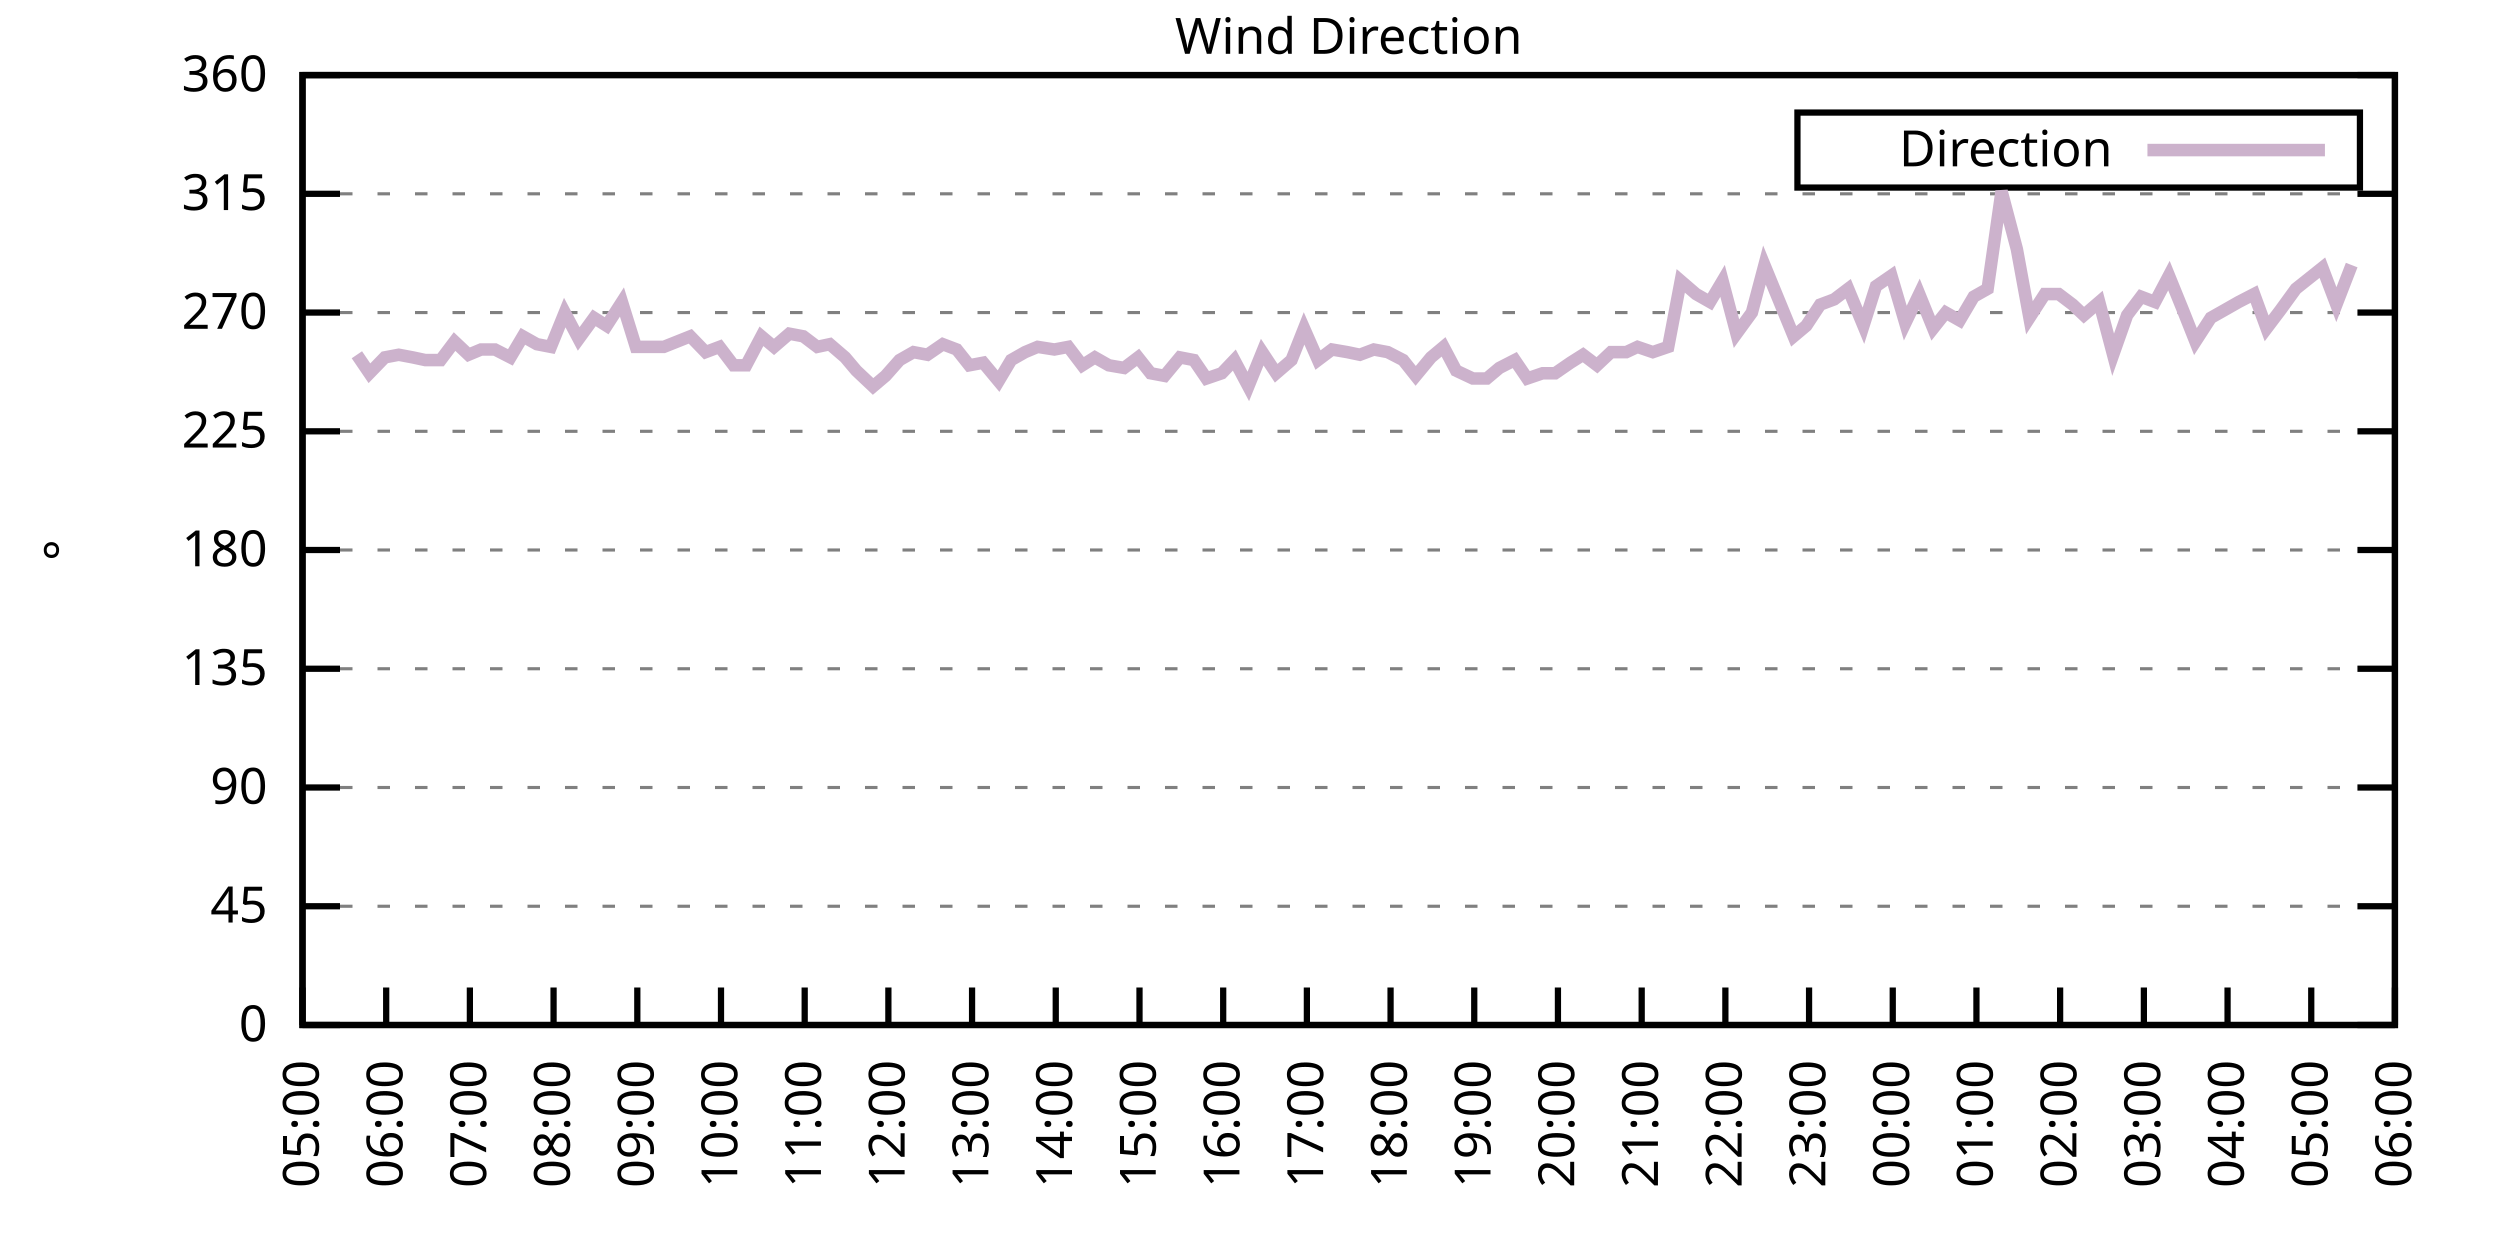
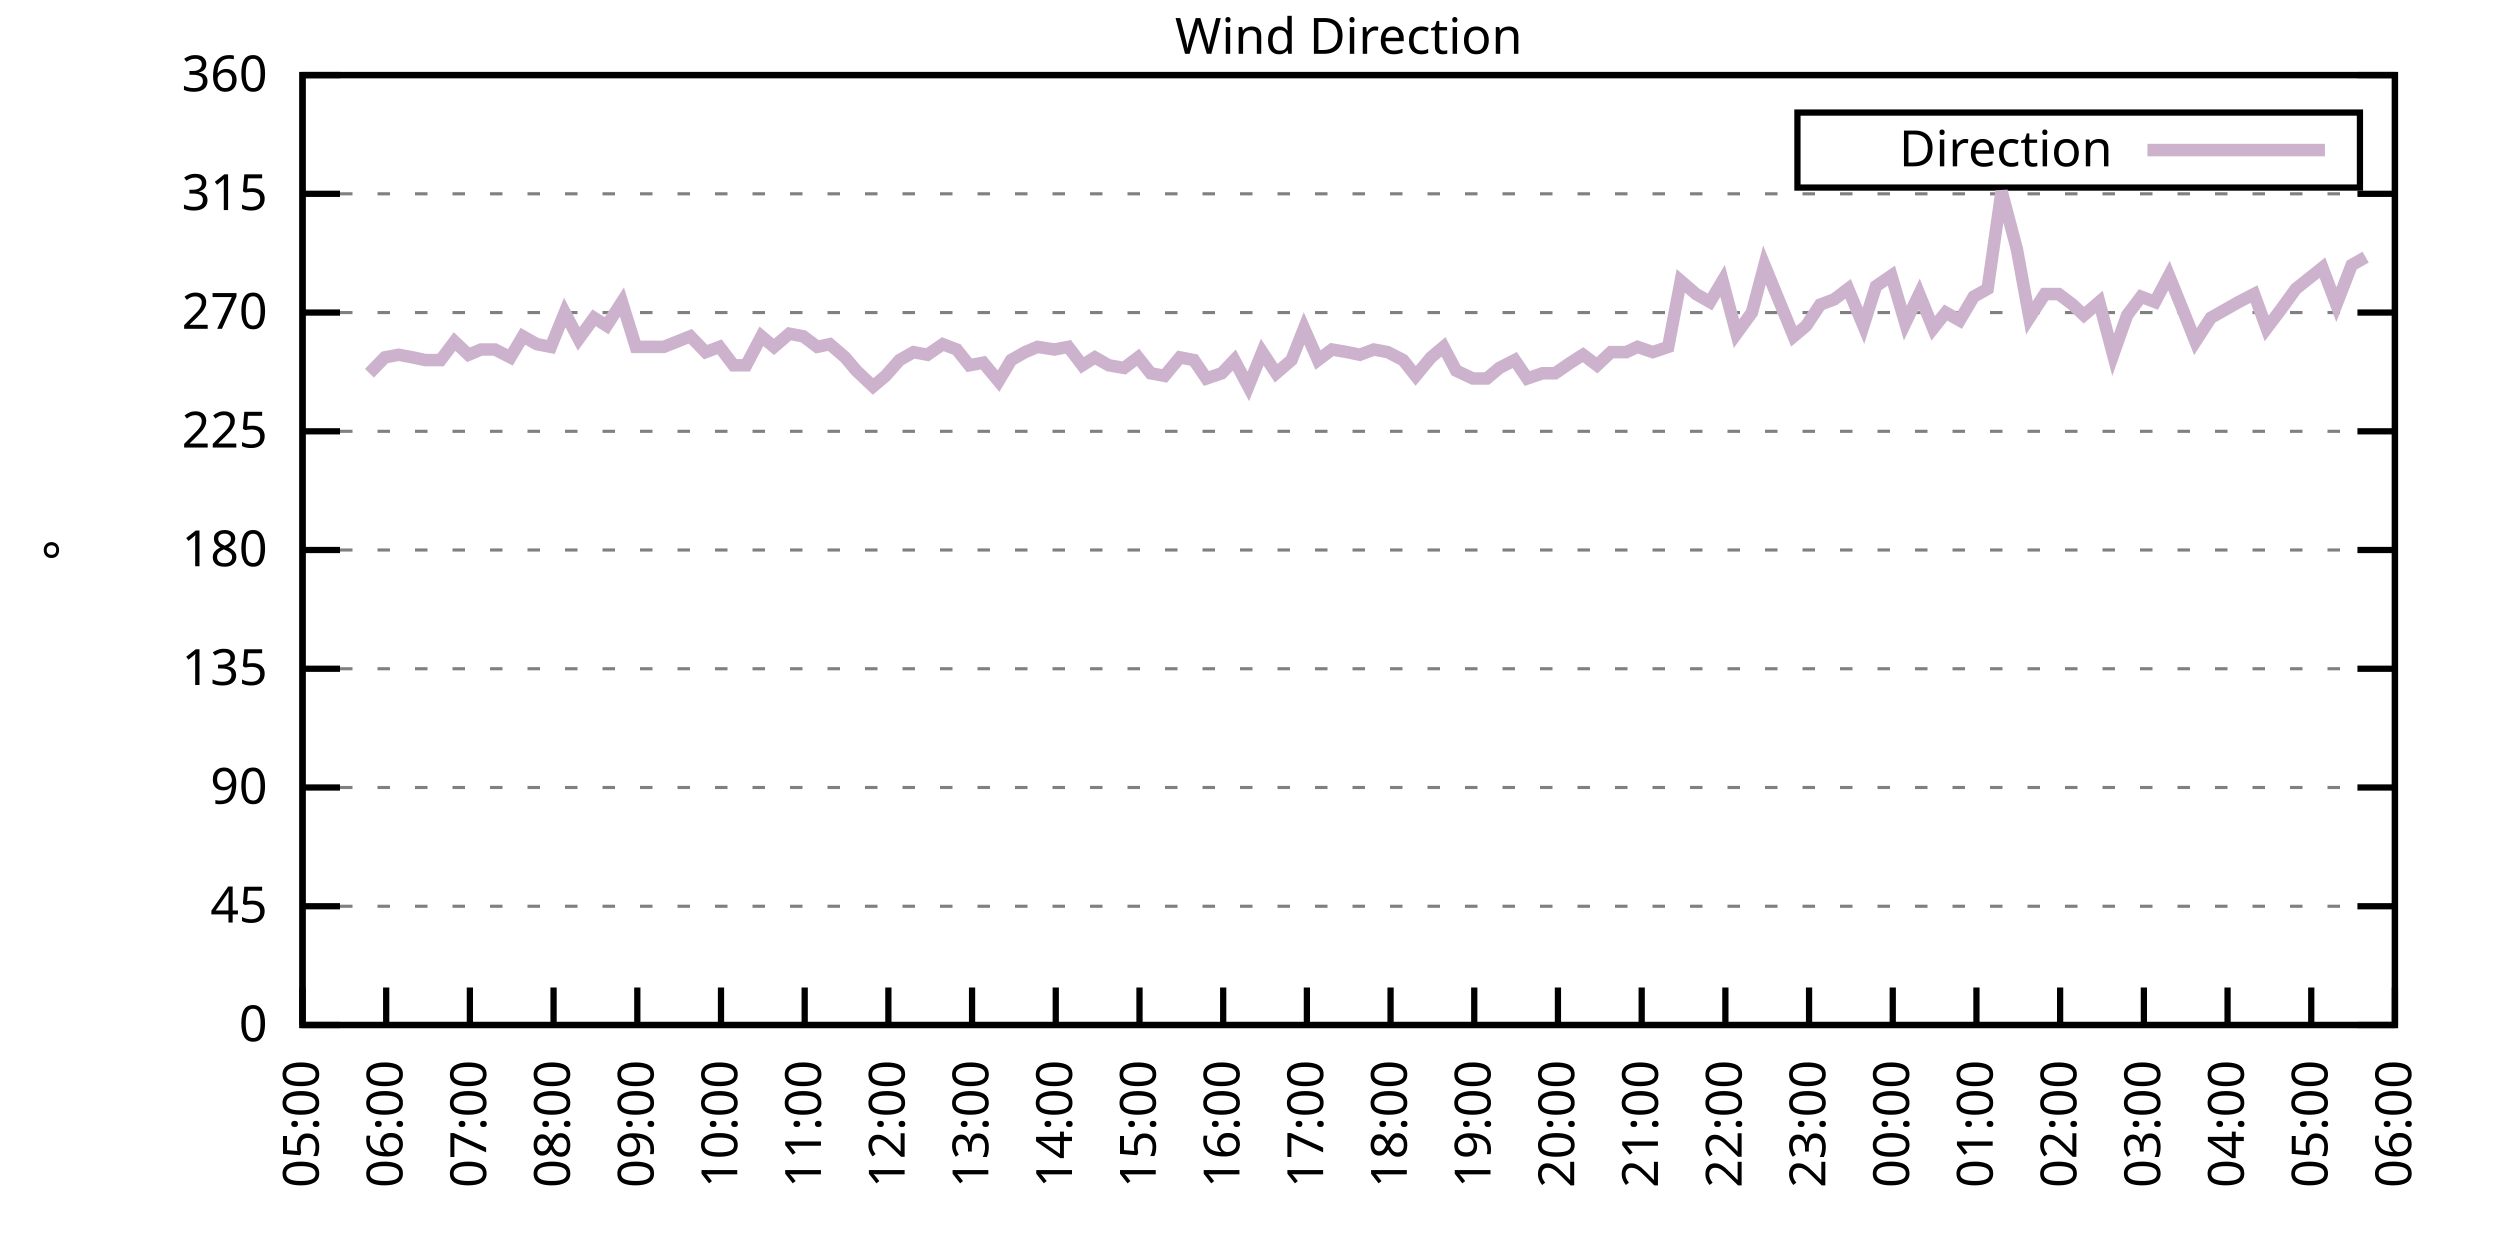
<svg xmlns="http://www.w3.org/2000/svg" xmlns:xlink="http://www.w3.org/1999/xlink" width="400" height="200" viewBox="0 0 400 200">
  <g id="gnuplot_canvas">
    <rect x="0" y="0" width="400" height="200" fill="none" />
    <defs>
      <circle id="gpDot" r="0.5" stroke-width="0.5" stroke="currentColor" />
      <path id="gpPt0" stroke-width="0.333" stroke="currentColor" d="M-1,0 h2 M0,-1 v2" />
      <path id="gpPt1" stroke-width="0.333" stroke="currentColor" d="M-1,-1 L1,1 M1,-1 L-1,1" />
      <path id="gpPt2" stroke-width="0.333" stroke="currentColor" d="M-1,0 L1,0 M0,-1 L0,1 M-1,-1 L1,1 M-1,1 L1,-1" />
      <rect id="gpPt3" stroke-width="0.333" stroke="currentColor" x="-1" y="-1" width="2" height="2" />
      <rect id="gpPt4" stroke-width="0.333" stroke="currentColor" fill="currentColor" x="-1" y="-1" width="2" height="2" />
      <circle id="gpPt5" stroke-width="0.333" stroke="currentColor" cx="0" cy="0" r="1" />
      <use xlink:href="#gpPt5" id="gpPt6" fill="currentColor" stroke="none" />
      <path id="gpPt7" stroke-width="0.333" stroke="currentColor" d="M0,-1.33 L-1.33,0.67 L1.33,0.67 z" />
      <use xlink:href="#gpPt7" id="gpPt8" fill="currentColor" stroke="none" />
      <use xlink:href="#gpPt7" id="gpPt9" stroke="currentColor" transform="rotate(180)" />
      <use xlink:href="#gpPt9" id="gpPt10" fill="currentColor" stroke="none" />
      <use xlink:href="#gpPt3" id="gpPt11" stroke="currentColor" transform="rotate(45)" />
      <use xlink:href="#gpPt11" id="gpPt12" fill="currentColor" stroke="none" />
      <path id="gpPt13" stroke-width="0.333" stroke="currentColor" d="M0,1.330 L1.265,0.411 L0.782,-1.067 L-0.782,-1.076 L-1.265,0.411 z" />
      <use xlink:href="#gpPt13" id="gpPt14" fill="currentColor" stroke="none" />
      <filter id="textbox" filterUnits="objectBoundingBox" x="0" y="0" height="1" width="1">
        <feFlood flood-color="white" flood-opacity="1" result="bgnd" />
        <feComposite in="SourceGraphic" in2="bgnd" operator="atop" />
      </filter>
      <filter id="greybox" filterUnits="objectBoundingBox" x="0" y="0" height="1" width="1">
        <feFlood flood-color="lightgrey" flood-opacity="1" result="grey" />
        <feComposite in="SourceGraphic" in2="grey" operator="atop" />
      </filter>
    </defs>
    <g fill="none" color="white" stroke="currentColor" stroke-width="1.00" stroke-linecap="butt" stroke-linejoin="miter">
</g>
    <g fill="none" color="black" stroke="currentColor" stroke-width="1.00" stroke-linecap="butt" stroke-linejoin="miter">
      <g stroke="none" shape-rendering="crispEdges">
        <polygon fill="rgb(255, 255, 255)" points="48.40,164.00 383.18,164.00 383.18,12.02 48.40,12.02 " />
      </g>
    </g>
    <g fill="none" color="black" stroke="currentColor" stroke-width="1.00" stroke-linecap="butt" stroke-linejoin="miter">
</g>
    <g fill="none" color="black" stroke="black" stroke-width="0.50" stroke-linecap="butt" stroke-linejoin="miter">
</g>
    <g fill="none" color="gray" stroke="currentColor" stroke-width="0.50" stroke-linecap="butt" stroke-linejoin="miter">
      <path stroke="gray" stroke-dasharray="2,4" class="gridline" d="M48.40,164.00 L383.19,164.00  " />
    </g>
    <g fill="none" color="gray" stroke="gray" stroke-width="1.00" stroke-linecap="butt" stroke-linejoin="miter">
</g>
    <g fill="none" color="black" stroke="currentColor" stroke-width="1.00" stroke-linecap="butt" stroke-linejoin="miter">
      <path stroke="black" d="M48.40,164.00 L54.40,164.00 M383.19,164.00 L377.19,164.00  " />
      <g transform="translate(42.80,166.60)" stroke="none" fill="black" font-family="Sans" font-size="8.00" text-anchor="end">
        <text>
          <tspan font-family="Sans"> 0</tspan>
        </text>
      </g>
    </g>
    <g fill="none" color="black" stroke="currentColor" stroke-width="1.00" stroke-linecap="butt" stroke-linejoin="miter">
</g>
    <g fill="none" color="black" stroke="black" stroke-width="0.50" stroke-linecap="butt" stroke-linejoin="miter">
</g>
    <g fill="none" color="gray" stroke="currentColor" stroke-width="0.50" stroke-linecap="butt" stroke-linejoin="miter">
      <path stroke="gray" stroke-dasharray="2,4" class="gridline" d="M48.40,145.00 L383.19,145.00  " />
    </g>
    <g fill="none" color="gray" stroke="gray" stroke-width="1.00" stroke-linecap="butt" stroke-linejoin="miter">
</g>
    <g fill="none" color="black" stroke="currentColor" stroke-width="1.00" stroke-linecap="butt" stroke-linejoin="miter">
      <path stroke="black" d="M48.40,145.00 L54.40,145.00 M383.19,145.00 L377.19,145.00  " />
      <g transform="translate(42.80,147.60)" stroke="none" fill="black" font-family="Sans" font-size="8.00" text-anchor="end">
        <text>
          <tspan font-family="Sans"> 45</tspan>
        </text>
      </g>
    </g>
    <g fill="none" color="black" stroke="currentColor" stroke-width="1.00" stroke-linecap="butt" stroke-linejoin="miter">
</g>
    <g fill="none" color="black" stroke="black" stroke-width="0.50" stroke-linecap="butt" stroke-linejoin="miter">
</g>
    <g fill="none" color="gray" stroke="currentColor" stroke-width="0.50" stroke-linecap="butt" stroke-linejoin="miter">
      <path stroke="gray" stroke-dasharray="2,4" class="gridline" d="M48.40,126.00 L383.19,126.00  " />
    </g>
    <g fill="none" color="gray" stroke="gray" stroke-width="1.00" stroke-linecap="butt" stroke-linejoin="miter">
</g>
    <g fill="none" color="black" stroke="currentColor" stroke-width="1.00" stroke-linecap="butt" stroke-linejoin="miter">
      <path stroke="black" d="M48.40,126.00 L54.40,126.00 M383.19,126.00 L377.19,126.00  " />
      <g transform="translate(42.80,128.60)" stroke="none" fill="black" font-family="Sans" font-size="8.00" text-anchor="end">
        <text>
          <tspan font-family="Sans"> 90</tspan>
        </text>
      </g>
    </g>
    <g fill="none" color="black" stroke="currentColor" stroke-width="1.00" stroke-linecap="butt" stroke-linejoin="miter">
</g>
    <g fill="none" color="black" stroke="black" stroke-width="0.50" stroke-linecap="butt" stroke-linejoin="miter">
</g>
    <g fill="none" color="gray" stroke="currentColor" stroke-width="0.50" stroke-linecap="butt" stroke-linejoin="miter">
      <path stroke="gray" stroke-dasharray="2,4" class="gridline" d="M48.40,107.00 L383.19,107.00  " />
    </g>
    <g fill="none" color="gray" stroke="gray" stroke-width="1.00" stroke-linecap="butt" stroke-linejoin="miter">
</g>
    <g fill="none" color="black" stroke="currentColor" stroke-width="1.00" stroke-linecap="butt" stroke-linejoin="miter">
      <path stroke="black" d="M48.40,107.00 L54.40,107.00 M383.19,107.00 L377.19,107.00  " />
      <g transform="translate(42.80,109.60)" stroke="none" fill="black" font-family="Sans" font-size="8.00" text-anchor="end">
        <text>
          <tspan font-family="Sans"> 135</tspan>
        </text>
      </g>
    </g>
    <g fill="none" color="black" stroke="currentColor" stroke-width="1.00" stroke-linecap="butt" stroke-linejoin="miter">
</g>
    <g fill="none" color="black" stroke="black" stroke-width="0.50" stroke-linecap="butt" stroke-linejoin="miter">
</g>
    <g fill="none" color="gray" stroke="currentColor" stroke-width="0.50" stroke-linecap="butt" stroke-linejoin="miter">
      <path stroke="gray" stroke-dasharray="2,4" class="gridline" d="M48.40,88.00 L383.19,88.00  " />
    </g>
    <g fill="none" color="gray" stroke="gray" stroke-width="1.00" stroke-linecap="butt" stroke-linejoin="miter">
</g>
    <g fill="none" color="black" stroke="currentColor" stroke-width="1.00" stroke-linecap="butt" stroke-linejoin="miter">
      <path stroke="black" d="M48.40,88.00 L54.40,88.00 M383.19,88.00 L377.19,88.00  " />
      <g transform="translate(42.80,90.60)" stroke="none" fill="black" font-family="Sans" font-size="8.00" text-anchor="end">
        <text>
          <tspan font-family="Sans"> 180</tspan>
        </text>
      </g>
    </g>
    <g fill="none" color="black" stroke="currentColor" stroke-width="1.00" stroke-linecap="butt" stroke-linejoin="miter">
</g>
    <g fill="none" color="black" stroke="black" stroke-width="0.50" stroke-linecap="butt" stroke-linejoin="miter">
</g>
    <g fill="none" color="gray" stroke="currentColor" stroke-width="0.50" stroke-linecap="butt" stroke-linejoin="miter">
      <path stroke="gray" stroke-dasharray="2,4" class="gridline" d="M48.40,69.01 L383.19,69.01  " />
    </g>
    <g fill="none" color="gray" stroke="gray" stroke-width="1.00" stroke-linecap="butt" stroke-linejoin="miter">
</g>
    <g fill="none" color="black" stroke="currentColor" stroke-width="1.00" stroke-linecap="butt" stroke-linejoin="miter">
      <path stroke="black" d="M48.40,69.01 L54.40,69.01 M383.19,69.01 L377.19,69.01  " />
      <g transform="translate(42.80,71.61)" stroke="none" fill="black" font-family="Sans" font-size="8.00" text-anchor="end">
        <text>
          <tspan font-family="Sans"> 225</tspan>
        </text>
      </g>
    </g>
    <g fill="none" color="black" stroke="currentColor" stroke-width="1.00" stroke-linecap="butt" stroke-linejoin="miter">
</g>
    <g fill="none" color="black" stroke="black" stroke-width="0.50" stroke-linecap="butt" stroke-linejoin="miter">
</g>
    <g fill="none" color="gray" stroke="currentColor" stroke-width="0.50" stroke-linecap="butt" stroke-linejoin="miter">
      <path stroke="gray" stroke-dasharray="2,4" class="gridline" d="M48.40,50.01 L383.19,50.01  " />
    </g>
    <g fill="none" color="gray" stroke="gray" stroke-width="1.00" stroke-linecap="butt" stroke-linejoin="miter">
</g>
    <g fill="none" color="black" stroke="currentColor" stroke-width="1.00" stroke-linecap="butt" stroke-linejoin="miter">
      <path stroke="black" d="M48.40,50.01 L54.40,50.01 M383.19,50.01 L377.19,50.01  " />
      <g transform="translate(42.80,52.61)" stroke="none" fill="black" font-family="Sans" font-size="8.00" text-anchor="end">
        <text>
          <tspan font-family="Sans"> 270</tspan>
        </text>
      </g>
    </g>
    <g fill="none" color="black" stroke="currentColor" stroke-width="1.00" stroke-linecap="butt" stroke-linejoin="miter">
</g>
    <g fill="none" color="black" stroke="black" stroke-width="0.50" stroke-linecap="butt" stroke-linejoin="miter">
</g>
    <g fill="none" color="gray" stroke="currentColor" stroke-width="0.50" stroke-linecap="butt" stroke-linejoin="miter">
      <path stroke="gray" stroke-dasharray="2,4" class="gridline" d="M48.40,31.01 L383.19,31.01  " />
    </g>
    <g fill="none" color="gray" stroke="gray" stroke-width="1.00" stroke-linecap="butt" stroke-linejoin="miter">
</g>
    <g fill="none" color="black" stroke="currentColor" stroke-width="1.00" stroke-linecap="butt" stroke-linejoin="miter">
      <path stroke="black" d="M48.40,31.01 L54.40,31.01 M383.19,31.01 L377.19,31.01  " />
      <g transform="translate(42.80,33.61)" stroke="none" fill="black" font-family="Sans" font-size="8.00" text-anchor="end">
        <text>
          <tspan font-family="Sans"> 315</tspan>
        </text>
      </g>
    </g>
    <g fill="none" color="black" stroke="currentColor" stroke-width="1.00" stroke-linecap="butt" stroke-linejoin="miter">
</g>
    <g fill="none" color="black" stroke="black" stroke-width="0.50" stroke-linecap="butt" stroke-linejoin="miter">
</g>
    <g fill="none" color="gray" stroke="currentColor" stroke-width="0.50" stroke-linecap="butt" stroke-linejoin="miter">
      <path stroke="gray" stroke-dasharray="2,4" class="gridline" d="M48.40,12.01 L383.19,12.01  " />
    </g>
    <g fill="none" color="gray" stroke="gray" stroke-width="1.00" stroke-linecap="butt" stroke-linejoin="miter">
</g>
    <g fill="none" color="black" stroke="currentColor" stroke-width="1.00" stroke-linecap="butt" stroke-linejoin="miter">
      <path stroke="black" d="M48.40,12.01 L54.40,12.01 M383.19,12.01 L377.19,12.01  " />
      <g transform="translate(42.80,14.61)" stroke="none" fill="black" font-family="Sans" font-size="8.00" text-anchor="end">
        <text>
          <tspan font-family="Sans"> 360</tspan>
        </text>
      </g>
    </g>
    <g fill="none" color="black" stroke="currentColor" stroke-width="1.00" stroke-linecap="butt" stroke-linejoin="miter">
      <path stroke="black" d="M48.40,164.00 L48.40,158.00  " />
      <g transform="translate(51.00,169.60) rotate(270.00)" stroke="none" fill="black" font-family="Sans" font-size="8.00" text-anchor="end">
        <text>
          <tspan font-family="Sans">05:00</tspan>
        </text>
      </g>
    </g>
    <g fill="none" color="black" stroke="currentColor" stroke-width="1.00" stroke-linecap="butt" stroke-linejoin="miter">
      <path stroke="black" d="M61.79,164.00 L61.79,158.00  " />
      <g transform="translate(64.39,169.60) rotate(270.00)" stroke="none" fill="black" font-family="Sans" font-size="8.00" text-anchor="end">
        <text>
          <tspan font-family="Sans">06:00</tspan>
        </text>
      </g>
    </g>
    <g fill="none" color="black" stroke="currentColor" stroke-width="1.00" stroke-linecap="butt" stroke-linejoin="miter">
      <path stroke="black" d="M75.18,164.00 L75.18,158.00  " />
      <g transform="translate(77.78,169.60) rotate(270.00)" stroke="none" fill="black" font-family="Sans" font-size="8.00" text-anchor="end">
        <text>
          <tspan font-family="Sans">07:00</tspan>
        </text>
      </g>
    </g>
    <g fill="none" color="black" stroke="currentColor" stroke-width="1.00" stroke-linecap="butt" stroke-linejoin="miter">
      <path stroke="black" d="M88.57,164.00 L88.57,158.00  " />
      <g transform="translate(91.17,169.60) rotate(270.00)" stroke="none" fill="black" font-family="Sans" font-size="8.00" text-anchor="end">
        <text>
          <tspan font-family="Sans">08:00</tspan>
        </text>
      </g>
    </g>
    <g fill="none" color="black" stroke="currentColor" stroke-width="1.00" stroke-linecap="butt" stroke-linejoin="miter">
      <path stroke="black" d="M101.97,164.00 L101.97,158.00  " />
      <g transform="translate(104.57,169.60) rotate(270.00)" stroke="none" fill="black" font-family="Sans" font-size="8.00" text-anchor="end">
        <text>
          <tspan font-family="Sans">09:00</tspan>
        </text>
      </g>
    </g>
    <g fill="none" color="black" stroke="currentColor" stroke-width="1.00" stroke-linecap="butt" stroke-linejoin="miter">
      <path stroke="black" d="M115.36,164.00 L115.36,158.00  " />
      <g transform="translate(117.96,169.60) rotate(270.00)" stroke="none" fill="black" font-family="Sans" font-size="8.00" text-anchor="end">
        <text>
          <tspan font-family="Sans">10:00</tspan>
        </text>
      </g>
    </g>
    <g fill="none" color="black" stroke="currentColor" stroke-width="1.00" stroke-linecap="butt" stroke-linejoin="miter">
      <path stroke="black" d="M128.75,164.00 L128.75,158.00  " />
      <g transform="translate(131.35,169.60) rotate(270.00)" stroke="none" fill="black" font-family="Sans" font-size="8.00" text-anchor="end">
        <text>
          <tspan font-family="Sans">11:00</tspan>
        </text>
      </g>
    </g>
    <g fill="none" color="black" stroke="currentColor" stroke-width="1.00" stroke-linecap="butt" stroke-linejoin="miter">
      <path stroke="black" d="M142.14,164.00 L142.14,158.00  " />
      <g transform="translate(144.74,169.60) rotate(270.00)" stroke="none" fill="black" font-family="Sans" font-size="8.00" text-anchor="end">
        <text>
          <tspan font-family="Sans">12:00</tspan>
        </text>
      </g>
    </g>
    <g fill="none" color="black" stroke="currentColor" stroke-width="1.00" stroke-linecap="butt" stroke-linejoin="miter">
      <path stroke="black" d="M155.53,164.00 L155.53,158.00  " />
      <g transform="translate(158.13,169.60) rotate(270.00)" stroke="none" fill="black" font-family="Sans" font-size="8.00" text-anchor="end">
        <text>
          <tspan font-family="Sans">13:00</tspan>
        </text>
      </g>
    </g>
    <g fill="none" color="black" stroke="currentColor" stroke-width="1.00" stroke-linecap="butt" stroke-linejoin="miter">
      <path stroke="black" d="M168.92,164.00 L168.92,158.00  " />
      <g transform="translate(171.52,169.60) rotate(270.00)" stroke="none" fill="black" font-family="Sans" font-size="8.00" text-anchor="end">
        <text>
          <tspan font-family="Sans">14:00</tspan>
        </text>
      </g>
    </g>
    <g fill="none" color="black" stroke="currentColor" stroke-width="1.00" stroke-linecap="butt" stroke-linejoin="miter">
      <path stroke="black" d="M182.32,164.00 L182.32,158.00  " />
      <g transform="translate(184.92,169.60) rotate(270.00)" stroke="none" fill="black" font-family="Sans" font-size="8.00" text-anchor="end">
        <text>
          <tspan font-family="Sans">15:00</tspan>
        </text>
      </g>
    </g>
    <g fill="none" color="black" stroke="currentColor" stroke-width="1.00" stroke-linecap="butt" stroke-linejoin="miter">
      <path stroke="black" d="M195.71,164.00 L195.71,158.00  " />
      <g transform="translate(198.31,169.60) rotate(270.00)" stroke="none" fill="black" font-family="Sans" font-size="8.00" text-anchor="end">
        <text>
          <tspan font-family="Sans">16:00</tspan>
        </text>
      </g>
    </g>
    <g fill="none" color="black" stroke="currentColor" stroke-width="1.00" stroke-linecap="butt" stroke-linejoin="miter">
      <path stroke="black" d="M209.10,164.00 L209.10,158.00  " />
      <g transform="translate(211.70,169.60) rotate(270.00)" stroke="none" fill="black" font-family="Sans" font-size="8.00" text-anchor="end">
        <text>
          <tspan font-family="Sans">17:00</tspan>
        </text>
      </g>
    </g>
    <g fill="none" color="black" stroke="currentColor" stroke-width="1.00" stroke-linecap="butt" stroke-linejoin="miter">
      <path stroke="black" d="M222.49,164.00 L222.49,158.00  " />
      <g transform="translate(225.09,169.60) rotate(270.00)" stroke="none" fill="black" font-family="Sans" font-size="8.00" text-anchor="end">
        <text>
          <tspan font-family="Sans">18:00</tspan>
        </text>
      </g>
    </g>
    <g fill="none" color="black" stroke="currentColor" stroke-width="1.00" stroke-linecap="butt" stroke-linejoin="miter">
      <path stroke="black" d="M235.88,164.00 L235.88,158.00  " />
      <g transform="translate(238.48,169.60) rotate(270.00)" stroke="none" fill="black" font-family="Sans" font-size="8.00" text-anchor="end">
        <text>
          <tspan font-family="Sans">19:00</tspan>
        </text>
      </g>
    </g>
    <g fill="none" color="black" stroke="currentColor" stroke-width="1.00" stroke-linecap="butt" stroke-linejoin="miter">
      <path stroke="black" d="M249.27,164.00 L249.27,158.00  " />
      <g transform="translate(251.87,169.60) rotate(270.00)" stroke="none" fill="black" font-family="Sans" font-size="8.00" text-anchor="end">
        <text>
          <tspan font-family="Sans">20:00</tspan>
        </text>
      </g>
    </g>
    <g fill="none" color="black" stroke="currentColor" stroke-width="1.00" stroke-linecap="butt" stroke-linejoin="miter">
      <path stroke="black" d="M262.67,164.00 L262.67,158.00  " />
      <g transform="translate(265.27,169.60) rotate(270.00)" stroke="none" fill="black" font-family="Sans" font-size="8.00" text-anchor="end">
        <text>
          <tspan font-family="Sans">21:00</tspan>
        </text>
      </g>
    </g>
    <g fill="none" color="black" stroke="currentColor" stroke-width="1.00" stroke-linecap="butt" stroke-linejoin="miter">
      <path stroke="black" d="M276.06,164.00 L276.06,158.00  " />
      <g transform="translate(278.66,169.60) rotate(270.00)" stroke="none" fill="black" font-family="Sans" font-size="8.00" text-anchor="end">
        <text>
          <tspan font-family="Sans">22:00</tspan>
        </text>
      </g>
    </g>
    <g fill="none" color="black" stroke="currentColor" stroke-width="1.00" stroke-linecap="butt" stroke-linejoin="miter">
      <path stroke="black" d="M289.45,164.00 L289.45,158.00  " />
      <g transform="translate(292.05,169.60) rotate(270.00)" stroke="none" fill="black" font-family="Sans" font-size="8.00" text-anchor="end">
        <text>
          <tspan font-family="Sans">23:00</tspan>
        </text>
      </g>
    </g>
    <g fill="none" color="black" stroke="currentColor" stroke-width="1.00" stroke-linecap="butt" stroke-linejoin="miter">
      <path stroke="black" d="M302.84,164.00 L302.84,158.00  " />
      <g transform="translate(305.44,169.60) rotate(270.00)" stroke="none" fill="black" font-family="Sans" font-size="8.00" text-anchor="end">
        <text>
          <tspan font-family="Sans">00:00</tspan>
        </text>
      </g>
    </g>
    <g fill="none" color="black" stroke="currentColor" stroke-width="1.00" stroke-linecap="butt" stroke-linejoin="miter">
      <path stroke="black" d="M316.23,164.00 L316.23,158.00  " />
      <g transform="translate(318.83,169.60) rotate(270.00)" stroke="none" fill="black" font-family="Sans" font-size="8.00" text-anchor="end">
        <text>
          <tspan font-family="Sans">01:00</tspan>
        </text>
      </g>
    </g>
    <g fill="none" color="black" stroke="currentColor" stroke-width="1.00" stroke-linecap="butt" stroke-linejoin="miter">
      <path stroke="black" d="M329.62,164.00 L329.62,158.00  " />
      <g transform="translate(332.22,169.60) rotate(270.00)" stroke="none" fill="black" font-family="Sans" font-size="8.00" text-anchor="end">
        <text>
          <tspan font-family="Sans">02:00</tspan>
        </text>
      </g>
    </g>
    <g fill="none" color="black" stroke="currentColor" stroke-width="1.00" stroke-linecap="butt" stroke-linejoin="miter">
      <path stroke="black" d="M343.02,164.00 L343.02,158.00  " />
      <g transform="translate(345.62,169.60) rotate(270.00)" stroke="none" fill="black" font-family="Sans" font-size="8.00" text-anchor="end">
        <text>
          <tspan font-family="Sans">03:00</tspan>
        </text>
      </g>
    </g>
    <g fill="none" color="black" stroke="currentColor" stroke-width="1.00" stroke-linecap="butt" stroke-linejoin="miter">
      <path stroke="black" d="M356.41,164.00 L356.41,158.00  " />
      <g transform="translate(359.01,169.60) rotate(270.00)" stroke="none" fill="black" font-family="Sans" font-size="8.00" text-anchor="end">
        <text>
          <tspan font-family="Sans">04:00</tspan>
        </text>
      </g>
    </g>
    <g fill="none" color="black" stroke="currentColor" stroke-width="1.00" stroke-linecap="butt" stroke-linejoin="miter">
      <path stroke="black" d="M369.80,164.00 L369.80,158.00  " />
      <g transform="translate(372.40,169.60) rotate(270.00)" stroke="none" fill="black" font-family="Sans" font-size="8.00" text-anchor="end">
        <text>
          <tspan font-family="Sans">05:00</tspan>
        </text>
      </g>
    </g>
    <g fill="none" color="black" stroke="currentColor" stroke-width="1.00" stroke-linecap="butt" stroke-linejoin="miter">
      <path stroke="black" d="M383.19,164.00 L383.19,158.00  " />
      <g transform="translate(385.79,169.60) rotate(270.00)" stroke="none" fill="black" font-family="Sans" font-size="8.00" text-anchor="end">
        <text>
          <tspan font-family="Sans">06:00</tspan>
        </text>
      </g>
    </g>
    <g fill="none" color="black" stroke="currentColor" stroke-width="1.00" stroke-linecap="butt" stroke-linejoin="miter">
</g>
    <g fill="none" color="black" stroke="currentColor" stroke-width="1.00" stroke-linecap="butt" stroke-linejoin="miter">
      <path stroke="black" d="M48.40,12.01 L48.40,164.00 L383.19,164.00 L383.19,12.01 L48.40,12.01 Z  " />
    </g>
    <g fill="none" color="black" stroke="currentColor" stroke-width="1.00" stroke-linecap="butt" stroke-linejoin="miter">
</g>
    <g fill="none" color="black" stroke="currentColor" stroke-width="1.00" stroke-linecap="butt" stroke-linejoin="miter">
      <path stroke="black" d="M287.59,30.01 L287.59,18.01 L377.59,18.01 L377.59,30.01 L287.59,30.01 Z  " />
    </g>
    <g id="Wind_direction_plot_1">
      <g fill="none" color="white" stroke="black" stroke-width="2.00" stroke-linecap="butt" stroke-linejoin="miter">
</g>
      <g fill="none" color="black" stroke="currentColor" stroke-width="2.00" stroke-linecap="butt" stroke-linejoin="miter">
        <g transform="translate(337.99,26.61)" stroke="none" fill="black" font-family="Sans" font-size="8.00" text-anchor="end">
          <text>
            <tspan font-family="Sans">Direction</tspan>
          </text>
        </g>
      </g>
      <g fill="none" color="black" stroke="currentColor" stroke-width="2.00" stroke-linecap="butt" stroke-linejoin="miter">
-         <path stroke="rgb(204, 178, 204)" d="M343.59,24.01 L371.99,24.01 M57.10,56.76 L59.11,59.72 L61.57,57.18 L63.80,56.76 L66.03,57.18 L68.04,57.61   L70.50,57.61 L72.73,54.65 L74.96,56.76 L76.97,55.92 L79.20,55.92 L81.66,57.18 L83.66,53.81 L85.90,55.07   L88.13,55.50 L90.36,50.01 L92.59,54.23 L95.05,50.85 L97.06,52.12 L99.51,48.32 L101.74,55.50 L103.75,55.50   L106.21,55.50 L110.45,53.81 L112.90,56.34 L115.13,55.50 L117.37,58.45 L119.38,58.45 L121.83,53.81 L123.84,55.50   L126.29,53.39 L128.53,53.81 L130.76,55.50 L132.77,55.07 L135.22,57.18 L137.01,59.30 L139.69,61.83 L141.69,60.14   L143.93,57.61 L146.16,56.34 L148.39,56.76 L150.85,55.07 L153.08,55.92 L155.09,58.45 L157.32,58.03 L159.77,60.98   L161.78,57.61 L164.01,56.34 L166.02,55.50 L168.70,55.92 L170.93,55.50 L173.17,58.45 L175.17,57.18 L177.41,58.45   L179.86,58.87 L182.09,57.18 L184.10,59.72 L186.33,60.14 L188.79,57.18 L191.02,57.61 L193.03,60.56 L195.48,59.72   L197.49,57.61 L199.73,61.83 L201.96,56.34 L204.19,59.72 L206.64,57.61 L208.65,52.54 L210.88,57.61 L213.12,55.92   L215.57,56.34 L217.58,56.76 L219.81,55.92 L222.04,56.34 L224.50,57.61 L226.51,60.14 L228.96,57.18 L230.97,55.50   L232.98,59.30 L235.66,60.56 L237.89,60.56 L239.90,58.87 L242.36,57.61 L244.36,60.56 L246.82,59.72 L248.83,59.72   L251.28,58.03 L253.29,56.76 L255.52,58.45 L257.76,56.34 L260.21,56.34 L262.00,55.50 L264.45,56.34 L266.91,55.50   L268.92,44.94 L271.37,47.05 L273.60,48.32 L275.61,44.94 L277.84,53.39 L280.30,50.01 L282.31,42.41 L286.99,53.81   L289.00,52.12 L291.23,48.74 L293.47,47.90 L295.70,46.21 L298.15,52.12 L300.16,45.79 L302.62,44.10 L304.85,51.70   L307.08,47.05 L309.31,52.54 L311.32,50.01 L313.55,51.27 L315.79,47.47 L318.02,46.21 L320.25,30.59 L322.70,39.87   L324.71,50.85 L327.17,47.05 L329.40,47.05 L331.63,48.74 L333.42,50.43 L335.87,48.32 L338.10,56.76 L340.34,50.43   L342.57,47.47 L344.80,48.32 L347.03,44.10 L349.26,49.59 L351.27,54.65 L353.73,50.85 L355.96,49.59 L358.19,48.32   L360.65,47.05 L362.66,52.54 L364.89,49.59 L367.34,46.21 L371.58,42.83 L373.82,48.74 L376.27,42.41  " />
+         <path stroke="rgb(204, 178, 204)" d="M343.59,24.01 L371.99,24.01 M59.11,59.72 L61.57,57.18 L63.80,56.76 L66.03,57.18 L68.04,57.61 L70.50,57.61   L72.73,54.65 L74.96,56.76 L76.97,55.92 L79.20,55.92 L81.66,57.18 L83.66,53.81 L85.90,55.07 L88.13,55.50   L90.36,50.01 L92.59,54.23 L95.05,50.85 L97.06,52.12 L99.51,48.32 L101.74,55.50 L103.75,55.50 L106.21,55.50   L110.45,53.81 L112.90,56.34 L115.13,55.50 L117.37,58.45 L119.38,58.45 L121.83,53.81 L123.84,55.50 L126.29,53.39   L128.53,53.81 L130.76,55.50 L132.77,55.07 L135.22,57.18 L137.01,59.30 L139.69,61.83 L141.69,60.14 L143.93,57.61   L146.16,56.34 L148.39,56.76 L150.85,55.07 L153.08,55.92 L155.09,58.45 L157.32,58.03 L159.77,60.98 L161.78,57.61   L164.01,56.34 L166.02,55.50 L168.70,55.92 L170.93,55.50 L173.17,58.45 L175.17,57.18 L177.41,58.45 L179.86,58.87   L182.09,57.18 L184.10,59.72 L186.33,60.14 L188.79,57.18 L191.02,57.61 L193.03,60.56 L195.48,59.72 L197.49,57.61   L199.73,61.83 L201.96,56.34 L204.19,59.72 L206.64,57.61 L208.65,52.54 L210.88,57.61 L213.12,55.92 L215.57,56.34   L217.58,56.76 L219.81,55.92 L222.04,56.34 L224.50,57.61 L226.51,60.14 L228.96,57.18 L230.97,55.50 L232.98,59.30   L235.66,60.56 L237.89,60.56 L239.90,58.87 L242.36,57.61 L244.36,60.56 L246.82,59.72 L248.83,59.72 L251.28,58.03   L253.29,56.76 L255.52,58.45 L257.76,56.34 L260.21,56.34 L262.00,55.50 L264.45,56.34 L266.91,55.50 L268.92,44.94   L271.37,47.05 L273.60,48.32 L275.61,44.94 L277.84,53.39 L280.30,50.01 L282.31,42.41 L286.99,53.81 L289.00,52.12   L291.23,48.74 L293.47,47.90 L295.70,46.21 L298.15,52.12 L300.16,45.79 L302.62,44.10 L304.85,51.70 L307.08,47.05   L309.31,52.54 L311.32,50.01 L313.55,51.27 L315.79,47.47 L318.02,46.21 L320.25,30.59 L322.70,39.87 L324.71,50.85   L327.17,47.05 L329.40,47.05 L331.63,48.74 L333.42,50.43 L335.87,48.32 L338.10,56.76 L340.34,50.43 L342.57,47.47   L344.80,48.32 L347.03,44.10 L349.26,49.59 L351.27,54.65 L353.73,50.85 L355.96,49.59 L358.19,48.32 L360.65,47.05   L362.66,52.54 L364.89,49.59 L367.34,46.21 L371.58,42.83 L373.82,48.74 L376.27,42.41 L378.50,41.14  " />
      </g>
    </g>
    <g fill="none" color="black" stroke="currentColor" stroke-width="2.00" stroke-linecap="butt" stroke-linejoin="miter">
</g>
    <g fill="none" color="black" stroke="black" stroke-width="1.00" stroke-linecap="butt" stroke-linejoin="miter">
</g>
    <g fill="none" color="black" stroke="currentColor" stroke-width="1.00" stroke-linecap="butt" stroke-linejoin="miter">
      <path stroke="black" d="M48.40,12.01 L48.40,164.00 L383.19,164.00 L383.19,12.01 L48.40,12.01 Z  " />
      <g transform="translate(12.80,88.01) rotate(270.00)" stroke="none" fill="black" font-family="Sans" font-size="8.00" text-anchor="middle">
        <text>
          <tspan font-family="Sans">°</tspan>
        </text>
      </g>
    </g>
    <g fill="none" color="black" stroke="currentColor" stroke-width="1.00" stroke-linecap="butt" stroke-linejoin="miter">
</g>
    <g fill="none" color="black" stroke="currentColor" stroke-width="1.00" stroke-linecap="butt" stroke-linejoin="miter">
      <g transform="translate(215.79,8.61)" stroke="none" fill="black" font-family="Sans" font-size="8.00" text-anchor="middle">
        <text>
          <tspan font-family="Sans">Wind Direction</tspan>
        </text>
      </g>
    </g>
    <g fill="none" color="black" stroke="currentColor" stroke-width="1.00" stroke-linecap="butt" stroke-linejoin="miter">
</g>
  </g>
</svg>
